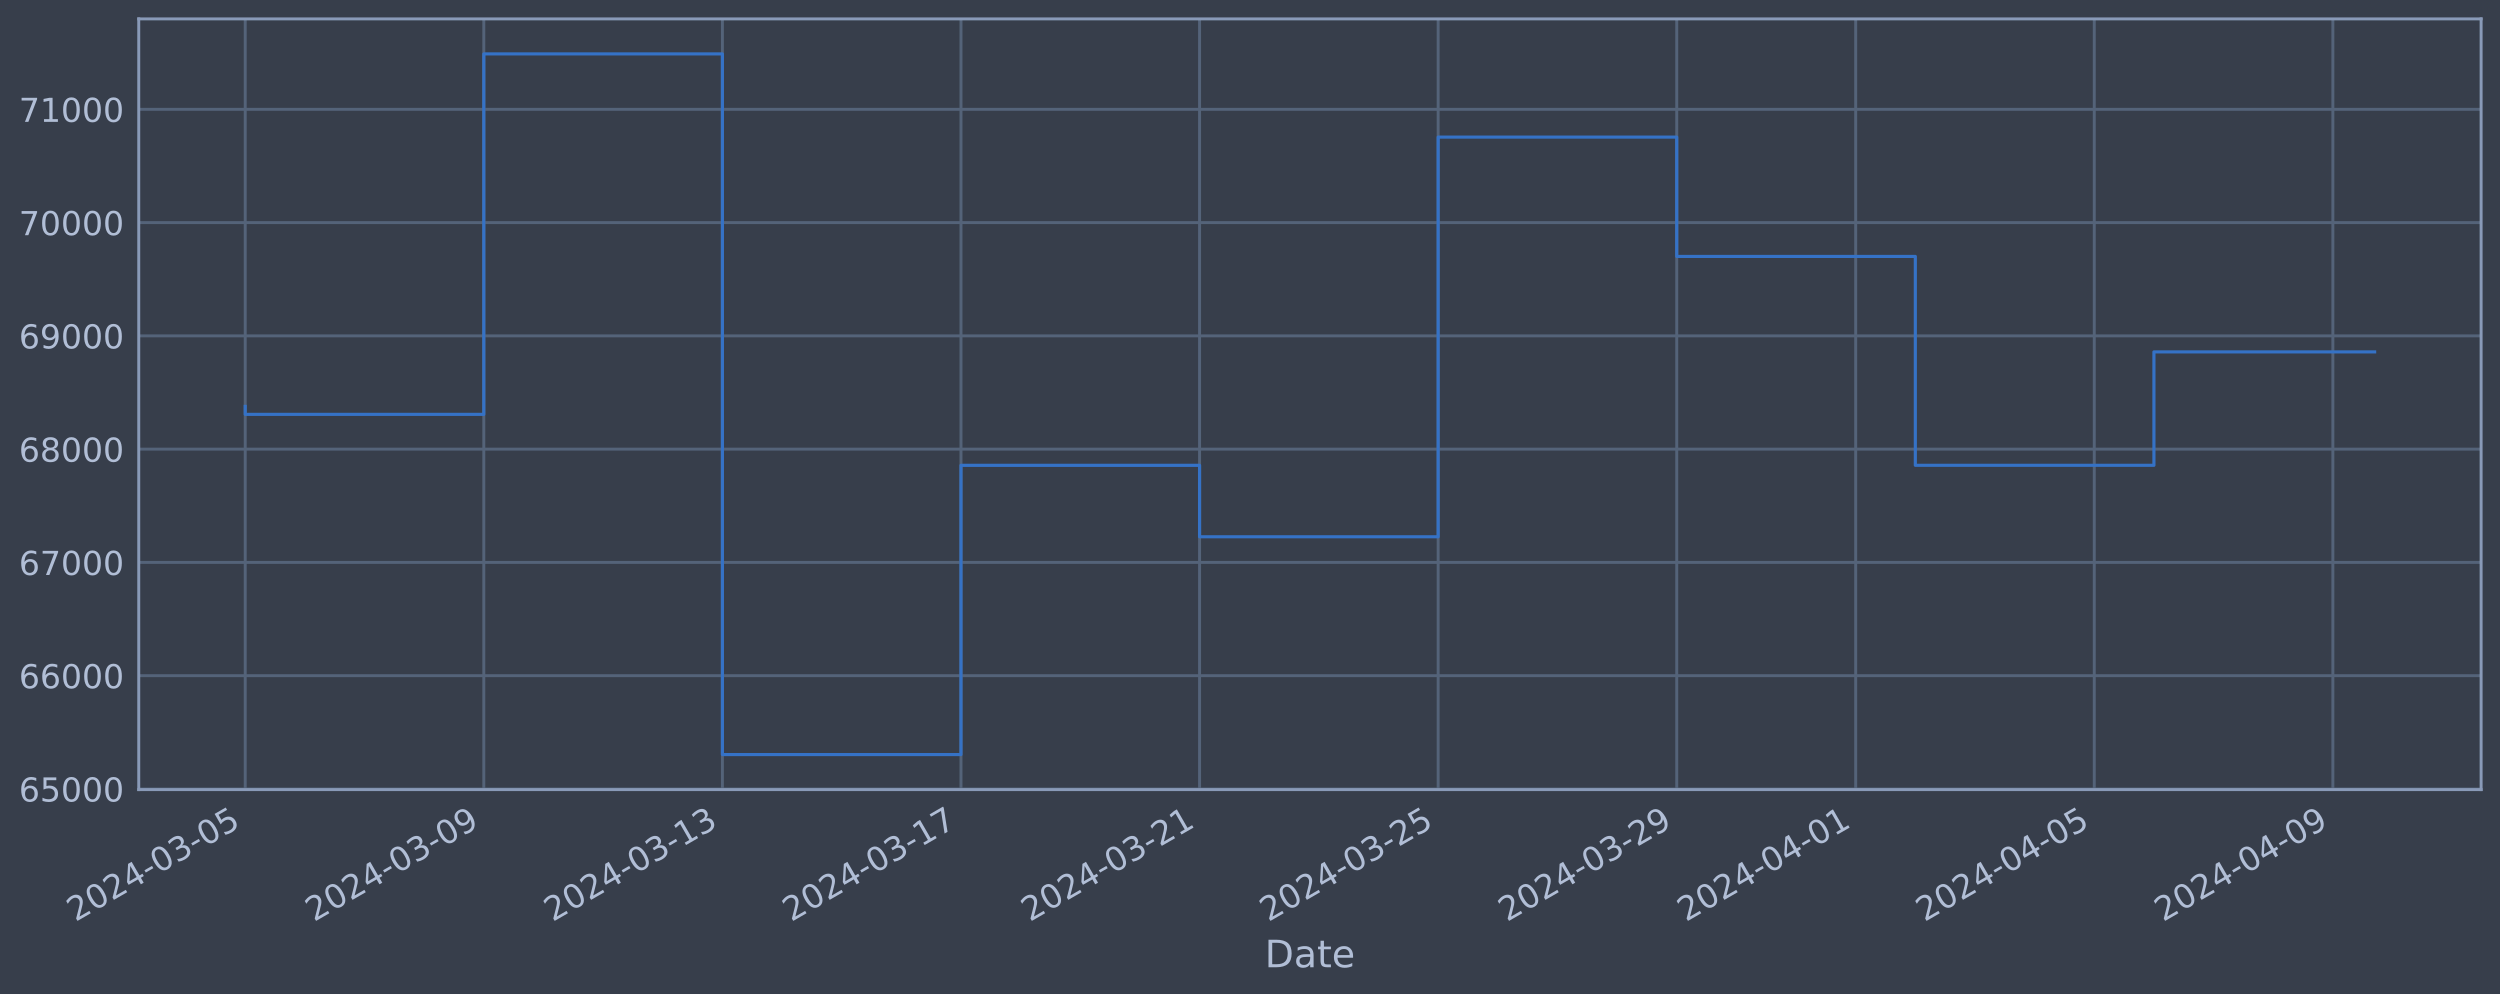
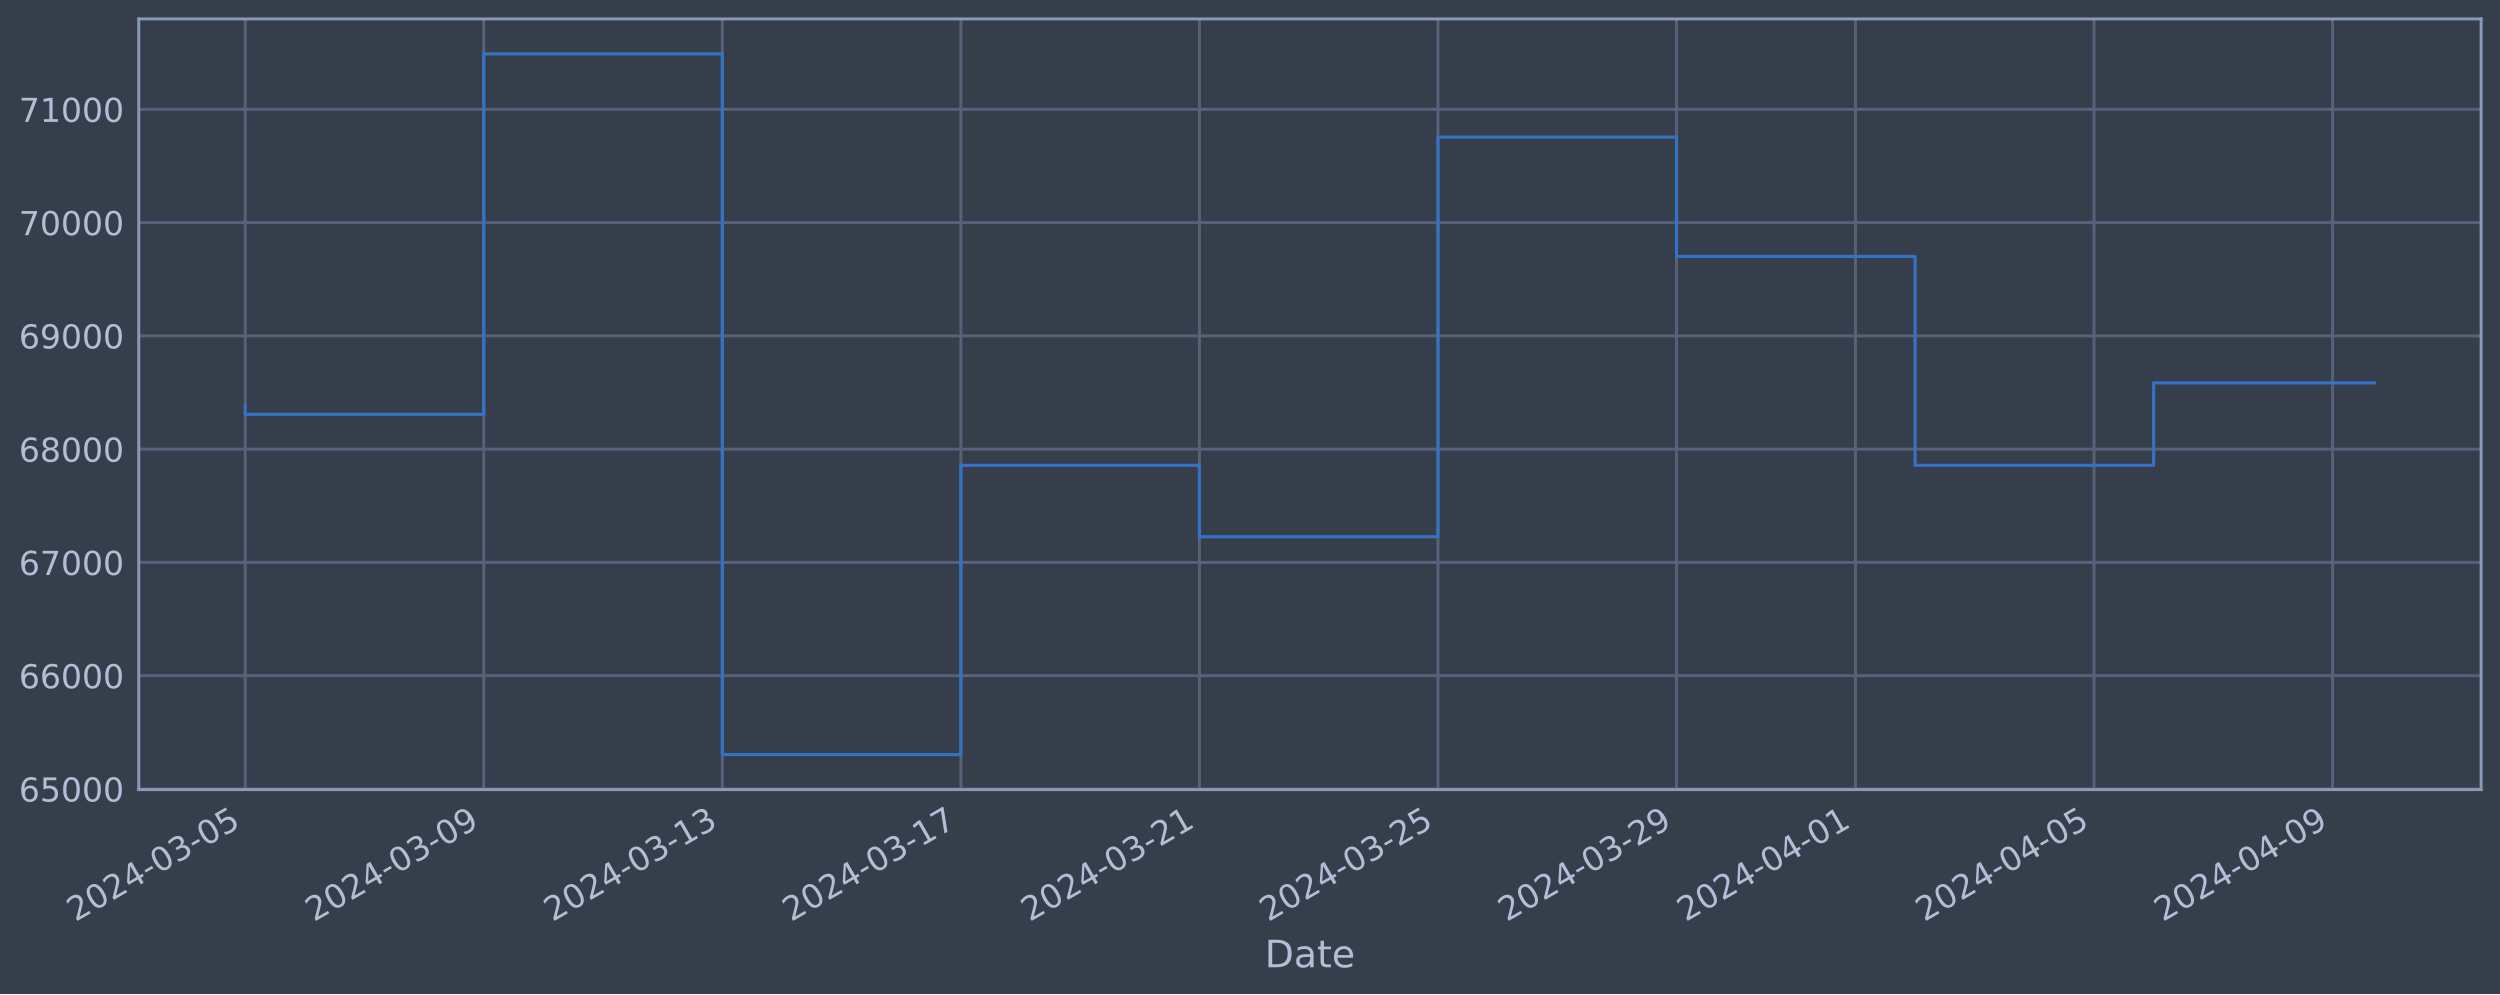
<svg xmlns="http://www.w3.org/2000/svg" xmlns:xlink="http://www.w3.org/1999/xlink" width="952.884pt" height="378.87pt" viewBox="0 0 952.884 378.87" version="1.1">
  <defs>
    <style type="text/css">*{stroke-linejoin: round; stroke-linecap: butt}</style>
  </defs>
  <g id="figure_1">
    <g id="patch_1">
      <path d="M 0 378.87  L 952.884 378.87  L 952.884 0  L 0 0  z " style="fill: #373e4b" />
    </g>
    <g id="axes_1">
      <g id="patch_2">
        <path d="M 52.884 300.96  L 945.684 300.96  L 945.684 7.2  L 52.884 7.2  z " style="fill: #373e4b" />
      </g>
      <g id="matplotlib.axis_1">
        <g id="xtick_1">
          <g id="line2d_1">
-             <path d="M 93.466 300.96  L 93.466 7.2  " clip-path="url(#p0d7ad494ca)" style="fill: none; stroke: #546379; stroke-width: 1.12; stroke-linecap: square" />
+             <path d="M 93.466 300.96  L 93.466 7.2  " clip-path="url(#pd4496a439e)" style="fill: none; stroke: #546379; stroke-width: 1.12; stroke-linecap: square" />
          </g>
          <g id="line2d_2" />
          <g id="text_1">
            <g style="fill: #b1bed6" transform="translate(28.74006 351.4642) rotate(-30) scale(0.126 -0.126)">
              <defs>
                <path id="DejaVuSans-32" d="M 1228 531  L 3431 531  L 3431 0  L 469 0  L 469 531  Q 828 903 1448 1529  Q 2069 2156 2228 2338  Q 2531 2678 2651 2914  Q 2772 3150 2772 3378  Q 2772 3750 2511 3984  Q 2250 4219 1831 4219  Q 1534 4219 1204 4116  Q 875 4013 500 3803  L 500 4441  Q 881 4594 1212 4672  Q 1544 4750 1819 4750  Q 2544 4750 2975 4387  Q 3406 4025 3406 3419  Q 3406 3131 3298 2873  Q 3191 2616 2906 2266  Q 2828 2175 2409 1742  Q 1991 1309 1228 531  z " transform="scale(0.015625)" />
                <path id="DejaVuSans-30" d="M 2034 4250  Q 1547 4250 1301 3770  Q 1056 3291 1056 2328  Q 1056 1369 1301 889  Q 1547 409 2034 409  Q 2525 409 2770 889  Q 3016 1369 3016 2328  Q 3016 3291 2770 3770  Q 2525 4250 2034 4250  z M 2034 4750  Q 2819 4750 3233 4129  Q 3647 3509 3647 2328  Q 3647 1150 3233 529  Q 2819 -91 2034 -91  Q 1250 -91 836 529  Q 422 1150 422 2328  Q 422 3509 836 4129  Q 1250 4750 2034 4750  z " transform="scale(0.015625)" />
                <path id="DejaVuSans-34" d="M 2419 4116  L 825 1625  L 2419 1625  L 2419 4116  z M 2253 4666  L 3047 4666  L 3047 1625  L 3713 1625  L 3713 1100  L 3047 1100  L 3047 0  L 2419 0  L 2419 1100  L 313 1100  L 313 1709  L 2253 4666  z " transform="scale(0.015625)" />
                <path id="DejaVuSans-2d" d="M 313 2009  L 1997 2009  L 1997 1497  L 313 1497  L 313 2009  z " transform="scale(0.015625)" />
                <path id="DejaVuSans-33" d="M 2597 2516  Q 3050 2419 3304 2112  Q 3559 1806 3559 1356  Q 3559 666 3084 287  Q 2609 -91 1734 -91  Q 1441 -91 1130 -33  Q 819 25 488 141  L 488 750  Q 750 597 1062 519  Q 1375 441 1716 441  Q 2309 441 2620 675  Q 2931 909 2931 1356  Q 2931 1769 2642 2001  Q 2353 2234 1838 2234  L 1294 2234  L 1294 2753  L 1863 2753  Q 2328 2753 2575 2939  Q 2822 3125 2822 3475  Q 2822 3834 2567 4026  Q 2313 4219 1838 4219  Q 1578 4219 1281 4162  Q 984 4106 628 3988  L 628 4550  Q 988 4650 1302 4700  Q 1616 4750 1894 4750  Q 2613 4750 3031 4423  Q 3450 4097 3450 3541  Q 3450 3153 3228 2886  Q 3006 2619 2597 2516  z " transform="scale(0.015625)" />
                <path id="DejaVuSans-35" d="M 691 4666  L 3169 4666  L 3169 4134  L 1269 4134  L 1269 2991  Q 1406 3038 1543 3061  Q 1681 3084 1819 3084  Q 2600 3084 3056 2656  Q 3513 2228 3513 1497  Q 3513 744 3044 326  Q 2575 -91 1722 -91  Q 1428 -91 1123 -41  Q 819 9 494 109  L 494 744  Q 775 591 1075 516  Q 1375 441 1709 441  Q 2250 441 2565 725  Q 2881 1009 2881 1497  Q 2881 1984 2565 2268  Q 2250 2553 1709 2553  Q 1456 2553 1204 2497  Q 953 2441 691 2322  L 691 4666  z " transform="scale(0.015625)" />
              </defs>
              <use xlink:href="#DejaVuSans-32" />
              <use xlink:href="#DejaVuSans-30" x="63.623" />
              <use xlink:href="#DejaVuSans-32" x="127.246" />
              <use xlink:href="#DejaVuSans-34" x="190.869" />
              <use xlink:href="#DejaVuSans-2d" x="254.492" />
              <use xlink:href="#DejaVuSans-30" x="290.576" />
              <use xlink:href="#DejaVuSans-33" x="354.199" />
              <use xlink:href="#DejaVuSans-2d" x="417.822" />
              <use xlink:href="#DejaVuSans-30" x="453.906" />
              <use xlink:href="#DejaVuSans-35" x="517.529" />
            </g>
          </g>
        </g>
        <g id="xtick_2">
          <g id="line2d_3">
-             <path d="M 184.404 300.96  L 184.404 7.2  " clip-path="url(#p0d7ad494ca)" style="fill: none; stroke: #546379; stroke-width: 1.12; stroke-linecap: square" />
+             <path d="M 184.391 300.96  L 184.391 7.2  " clip-path="url(#pd4496a439e)" style="fill: none; stroke: #546379; stroke-width: 1.12; stroke-linecap: square" />
          </g>
          <g id="line2d_4" />
          <g id="text_2">
-             <g style="fill: #b1bed6" transform="translate(119.6787 351.4642) rotate(-30) scale(0.126 -0.126)">
+             <g style="fill: #b1bed6" transform="translate(119.6654 351.4642) rotate(-30) scale(0.126 -0.126)">
              <defs>
                <path id="DejaVuSans-39" d="M 703 97  L 703 672  Q 941 559 1184 500  Q 1428 441 1663 441  Q 2288 441 2617 861  Q 2947 1281 2994 2138  Q 2813 1869 2534 1725  Q 2256 1581 1919 1581  Q 1219 1581 811 2004  Q 403 2428 403 3163  Q 403 3881 828 4315  Q 1253 4750 1959 4750  Q 2769 4750 3195 4129  Q 3622 3509 3622 2328  Q 3622 1225 3098 567  Q 2575 -91 1691 -91  Q 1453 -91 1209 -44  Q 966 3 703 97  z M 1959 2075  Q 2384 2075 2632 2365  Q 2881 2656 2881 3163  Q 2881 3666 2632 3958  Q 2384 4250 1959 4250  Q 1534 4250 1286 3958  Q 1038 3666 1038 3163  Q 1038 2656 1286 2365  Q 1534 2075 1959 2075  z " transform="scale(0.015625)" />
              </defs>
              <use xlink:href="#DejaVuSans-32" />
              <use xlink:href="#DejaVuSans-30" x="63.623" />
              <use xlink:href="#DejaVuSans-32" x="127.246" />
              <use xlink:href="#DejaVuSans-34" x="190.869" />
              <use xlink:href="#DejaVuSans-2d" x="254.492" />
              <use xlink:href="#DejaVuSans-30" x="290.576" />
              <use xlink:href="#DejaVuSans-33" x="354.199" />
              <use xlink:href="#DejaVuSans-2d" x="417.822" />
              <use xlink:href="#DejaVuSans-30" x="453.906" />
              <use xlink:href="#DejaVuSans-39" x="517.529" />
            </g>
          </g>
        </g>
        <g id="xtick_3">
          <g id="line2d_5">
-             <path d="M 275.343 300.96  L 275.343 7.2  " clip-path="url(#p0d7ad494ca)" style="fill: none; stroke: #546379; stroke-width: 1.12; stroke-linecap: square" />
+             <path d="M 275.316 300.96  L 275.316 7.2  " clip-path="url(#pd4496a439e)" style="fill: none; stroke: #546379; stroke-width: 1.12; stroke-linecap: square" />
          </g>
          <g id="line2d_6" />
          <g id="text_3">
-             <g style="fill: #b1bed6" transform="translate(210.6173 351.4642) rotate(-30) scale(0.126 -0.126)">
+             <g style="fill: #b1bed6" transform="translate(210.5908 351.4642) rotate(-30) scale(0.126 -0.126)">
              <defs>
                <path id="DejaVuSans-31" d="M 794 531  L 1825 531  L 1825 4091  L 703 3866  L 703 4441  L 1819 4666  L 2450 4666  L 2450 531  L 3481 531  L 3481 0  L 794 0  L 794 531  z " transform="scale(0.015625)" />
              </defs>
              <use xlink:href="#DejaVuSans-32" />
              <use xlink:href="#DejaVuSans-30" x="63.623" />
              <use xlink:href="#DejaVuSans-32" x="127.246" />
              <use xlink:href="#DejaVuSans-34" x="190.869" />
              <use xlink:href="#DejaVuSans-2d" x="254.492" />
              <use xlink:href="#DejaVuSans-30" x="290.576" />
              <use xlink:href="#DejaVuSans-33" x="354.199" />
              <use xlink:href="#DejaVuSans-2d" x="417.822" />
              <use xlink:href="#DejaVuSans-31" x="453.906" />
              <use xlink:href="#DejaVuSans-33" x="517.529" />
            </g>
          </g>
        </g>
        <g id="xtick_4">
          <g id="line2d_7">
-             <path d="M 366.281 300.96  L 366.281 7.2  " clip-path="url(#p0d7ad494ca)" style="fill: none; stroke: #546379; stroke-width: 1.12; stroke-linecap: square" />
+             <path d="M 366.242 300.96  L 366.242 7.2  " clip-path="url(#pd4496a439e)" style="fill: none; stroke: #546379; stroke-width: 1.12; stroke-linecap: square" />
          </g>
          <g id="line2d_8" />
          <g id="text_4">
-             <g style="fill: #b1bed6" transform="translate(301.5559 351.4642) rotate(-30) scale(0.126 -0.126)">
+             <g style="fill: #b1bed6" transform="translate(301.5162 351.4642) rotate(-30) scale(0.126 -0.126)">
              <defs>
                <path id="DejaVuSans-37" d="M 525 4666  L 3525 4666  L 3525 4397  L 1831 0  L 1172 0  L 2766 4134  L 525 4134  L 525 4666  z " transform="scale(0.015625)" />
              </defs>
              <use xlink:href="#DejaVuSans-32" />
              <use xlink:href="#DejaVuSans-30" x="63.623" />
              <use xlink:href="#DejaVuSans-32" x="127.246" />
              <use xlink:href="#DejaVuSans-34" x="190.869" />
              <use xlink:href="#DejaVuSans-2d" x="254.492" />
              <use xlink:href="#DejaVuSans-30" x="290.576" />
              <use xlink:href="#DejaVuSans-33" x="354.199" />
              <use xlink:href="#DejaVuSans-2d" x="417.822" />
              <use xlink:href="#DejaVuSans-31" x="453.906" />
              <use xlink:href="#DejaVuSans-37" x="517.529" />
            </g>
          </g>
        </g>
        <g id="xtick_5">
          <g id="line2d_9">
-             <path d="M 457.22 300.96  L 457.22 7.2  " clip-path="url(#p0d7ad494ca)" style="fill: none; stroke: #546379; stroke-width: 1.12; stroke-linecap: square" />
+             <path d="M 457.167 300.96  L 457.167 7.2  " clip-path="url(#pd4496a439e)" style="fill: none; stroke: #546379; stroke-width: 1.12; stroke-linecap: square" />
          </g>
          <g id="line2d_10" />
          <g id="text_5">
-             <g style="fill: #b1bed6" transform="translate(392.4945 351.4642) rotate(-30) scale(0.126 -0.126)">
+             <g style="fill: #b1bed6" transform="translate(392.4416 351.4642) rotate(-30) scale(0.126 -0.126)">
              <use xlink:href="#DejaVuSans-32" />
              <use xlink:href="#DejaVuSans-30" x="63.623" />
              <use xlink:href="#DejaVuSans-32" x="127.246" />
              <use xlink:href="#DejaVuSans-34" x="190.869" />
              <use xlink:href="#DejaVuSans-2d" x="254.492" />
              <use xlink:href="#DejaVuSans-30" x="290.576" />
              <use xlink:href="#DejaVuSans-33" x="354.199" />
              <use xlink:href="#DejaVuSans-2d" x="417.822" />
              <use xlink:href="#DejaVuSans-32" x="453.906" />
              <use xlink:href="#DejaVuSans-31" x="517.529" />
            </g>
          </g>
        </g>
        <g id="xtick_6">
          <g id="line2d_11">
-             <path d="M 548.159 300.96  L 548.159 7.2  " clip-path="url(#p0d7ad494ca)" style="fill: none; stroke: #546379; stroke-width: 1.12; stroke-linecap: square" />
+             <path d="M 548.092 300.96  L 548.092 7.2  " clip-path="url(#pd4496a439e)" style="fill: none; stroke: #546379; stroke-width: 1.12; stroke-linecap: square" />
          </g>
          <g id="line2d_12" />
          <g id="text_6">
-             <g style="fill: #b1bed6" transform="translate(483.4331 351.4642) rotate(-30) scale(0.126 -0.126)">
+             <g style="fill: #b1bed6" transform="translate(483.367 351.4642) rotate(-30) scale(0.126 -0.126)">
              <use xlink:href="#DejaVuSans-32" />
              <use xlink:href="#DejaVuSans-30" x="63.623" />
              <use xlink:href="#DejaVuSans-32" x="127.246" />
              <use xlink:href="#DejaVuSans-34" x="190.869" />
              <use xlink:href="#DejaVuSans-2d" x="254.492" />
              <use xlink:href="#DejaVuSans-30" x="290.576" />
              <use xlink:href="#DejaVuSans-33" x="354.199" />
              <use xlink:href="#DejaVuSans-2d" x="417.822" />
              <use xlink:href="#DejaVuSans-32" x="453.906" />
              <use xlink:href="#DejaVuSans-35" x="517.529" />
            </g>
          </g>
        </g>
        <g id="xtick_7">
          <g id="line2d_13">
-             <path d="M 639.097 300.96  L 639.097 7.2  " clip-path="url(#p0d7ad494ca)" style="fill: none; stroke: #546379; stroke-width: 1.12; stroke-linecap: square" />
+             <path d="M 639.018 300.96  L 639.018 7.2  " clip-path="url(#pd4496a439e)" style="fill: none; stroke: #546379; stroke-width: 1.12; stroke-linecap: square" />
          </g>
          <g id="line2d_14" />
          <g id="text_7">
-             <g style="fill: #b1bed6" transform="translate(574.3718 351.4642) rotate(-30) scale(0.126 -0.126)">
+             <g style="fill: #b1bed6" transform="translate(574.2923 351.4642) rotate(-30) scale(0.126 -0.126)">
              <use xlink:href="#DejaVuSans-32" />
              <use xlink:href="#DejaVuSans-30" x="63.623" />
              <use xlink:href="#DejaVuSans-32" x="127.246" />
              <use xlink:href="#DejaVuSans-34" x="190.869" />
              <use xlink:href="#DejaVuSans-2d" x="254.492" />
              <use xlink:href="#DejaVuSans-30" x="290.576" />
              <use xlink:href="#DejaVuSans-33" x="354.199" />
              <use xlink:href="#DejaVuSans-2d" x="417.822" />
              <use xlink:href="#DejaVuSans-32" x="453.906" />
              <use xlink:href="#DejaVuSans-39" x="517.529" />
            </g>
          </g>
        </g>
        <g id="xtick_8">
          <g id="line2d_15">
-             <path d="M 707.301 300.96  L 707.301 7.2  " clip-path="url(#p0d7ad494ca)" style="fill: none; stroke: #546379; stroke-width: 1.12; stroke-linecap: square" />
+             <path d="M 707.212 300.96  L 707.212 7.2  " clip-path="url(#pd4496a439e)" style="fill: none; stroke: #546379; stroke-width: 1.12; stroke-linecap: square" />
          </g>
          <g id="line2d_16" />
          <g id="text_8">
-             <g style="fill: #b1bed6" transform="translate(642.5757 351.4642) rotate(-30) scale(0.126 -0.126)">
+             <g style="fill: #b1bed6" transform="translate(642.4864 351.4642) rotate(-30) scale(0.126 -0.126)">
              <use xlink:href="#DejaVuSans-32" />
              <use xlink:href="#DejaVuSans-30" x="63.623" />
              <use xlink:href="#DejaVuSans-32" x="127.246" />
              <use xlink:href="#DejaVuSans-34" x="190.869" />
              <use xlink:href="#DejaVuSans-2d" x="254.492" />
              <use xlink:href="#DejaVuSans-30" x="290.576" />
              <use xlink:href="#DejaVuSans-34" x="354.199" />
              <use xlink:href="#DejaVuSans-2d" x="417.822" />
              <use xlink:href="#DejaVuSans-30" x="453.906" />
              <use xlink:href="#DejaVuSans-31" x="517.529" />
            </g>
          </g>
        </g>
        <g id="xtick_9">
          <g id="line2d_17">
-             <path d="M 798.24 300.96  L 798.24 7.2  " clip-path="url(#p0d7ad494ca)" style="fill: none; stroke: #546379; stroke-width: 1.12; stroke-linecap: square" />
+             <path d="M 798.137 300.96  L 798.137 7.2  " clip-path="url(#pd4496a439e)" style="fill: none; stroke: #546379; stroke-width: 1.12; stroke-linecap: square" />
          </g>
          <g id="line2d_18" />
          <g id="text_9">
-             <g style="fill: #b1bed6" transform="translate(733.5143 351.4642) rotate(-30) scale(0.126 -0.126)">
+             <g style="fill: #b1bed6" transform="translate(733.4118 351.4642) rotate(-30) scale(0.126 -0.126)">
              <use xlink:href="#DejaVuSans-32" />
              <use xlink:href="#DejaVuSans-30" x="63.623" />
              <use xlink:href="#DejaVuSans-32" x="127.246" />
              <use xlink:href="#DejaVuSans-34" x="190.869" />
              <use xlink:href="#DejaVuSans-2d" x="254.492" />
              <use xlink:href="#DejaVuSans-30" x="290.576" />
              <use xlink:href="#DejaVuSans-34" x="354.199" />
              <use xlink:href="#DejaVuSans-2d" x="417.822" />
              <use xlink:href="#DejaVuSans-30" x="453.906" />
              <use xlink:href="#DejaVuSans-35" x="517.529" />
            </g>
          </g>
        </g>
        <g id="xtick_10">
          <g id="line2d_19">
-             <path d="M 889.178 300.96  L 889.178 7.2  " clip-path="url(#p0d7ad494ca)" style="fill: none; stroke: #546379; stroke-width: 1.12; stroke-linecap: square" />
+             <path d="M 889.063 300.96  L 889.063 7.2  " clip-path="url(#pd4496a439e)" style="fill: none; stroke: #546379; stroke-width: 1.12; stroke-linecap: square" />
          </g>
          <g id="line2d_20" />
          <g id="text_10">
-             <g style="fill: #b1bed6" transform="translate(824.453 351.4642) rotate(-30) scale(0.126 -0.126)">
+             <g style="fill: #b1bed6" transform="translate(824.3371 351.4642) rotate(-30) scale(0.126 -0.126)">
              <use xlink:href="#DejaVuSans-32" />
              <use xlink:href="#DejaVuSans-30" x="63.623" />
              <use xlink:href="#DejaVuSans-32" x="127.246" />
              <use xlink:href="#DejaVuSans-34" x="190.869" />
              <use xlink:href="#DejaVuSans-2d" x="254.492" />
              <use xlink:href="#DejaVuSans-30" x="290.576" />
              <use xlink:href="#DejaVuSans-34" x="354.199" />
              <use xlink:href="#DejaVuSans-2d" x="417.822" />
              <use xlink:href="#DejaVuSans-30" x="453.906" />
              <use xlink:href="#DejaVuSans-39" x="517.529" />
            </g>
          </g>
        </g>
        <g id="text_11">
          <g style="fill: #b1bed6" transform="translate(482.0746 368.6753) scale(0.144 -0.144)">
            <defs>
              <path id="DejaVuSans-44" d="M 1259 4147  L 1259 519  L 2022 519  Q 2988 519 3436 956  Q 3884 1394 3884 2338  Q 3884 3275 3436 3711  Q 2988 4147 2022 4147  L 1259 4147  z M 628 4666  L 1925 4666  Q 3281 4666 3915 4102  Q 4550 3538 4550 2338  Q 4550 1131 3912 565  Q 3275 0 1925 0  L 628 0  L 628 4666  z " transform="scale(0.015625)" />
              <path id="DejaVuSans-61" d="M 2194 1759  Q 1497 1759 1228 1600  Q 959 1441 959 1056  Q 959 750 1161 570  Q 1363 391 1709 391  Q 2188 391 2477 730  Q 2766 1069 2766 1631  L 2766 1759  L 2194 1759  z M 3341 1997  L 3341 0  L 2766 0  L 2766 531  Q 2569 213 2275 61  Q 1981 -91 1556 -91  Q 1019 -91 701 211  Q 384 513 384 1019  Q 384 1609 779 1909  Q 1175 2209 1959 2209  L 2766 2209  L 2766 2266  Q 2766 2663 2505 2880  Q 2244 3097 1772 3097  Q 1472 3097 1187 3025  Q 903 2953 641 2809  L 641 3341  Q 956 3463 1253 3523  Q 1550 3584 1831 3584  Q 2591 3584 2966 3190  Q 3341 2797 3341 1997  z " transform="scale(0.015625)" />
              <path id="DejaVuSans-74" d="M 1172 4494  L 1172 3500  L 2356 3500  L 2356 3053  L 1172 3053  L 1172 1153  Q 1172 725 1289 603  Q 1406 481 1766 481  L 2356 481  L 2356 0  L 1766 0  Q 1100 0 847 248  Q 594 497 594 1153  L 594 3053  L 172 3053  L 172 3500  L 594 3500  L 594 4494  L 1172 4494  z " transform="scale(0.015625)" />
              <path id="DejaVuSans-65" d="M 3597 1894  L 3597 1613  L 953 1613  Q 991 1019 1311 708  Q 1631 397 2203 397  Q 2534 397 2845 478  Q 3156 559 3463 722  L 3463 178  Q 3153 47 2828 -22  Q 2503 -91 2169 -91  Q 1331 -91 842 396  Q 353 884 353 1716  Q 353 2575 817 3079  Q 1281 3584 2069 3584  Q 2775 3584 3186 3129  Q 3597 2675 3597 1894  z M 3022 2063  Q 3016 2534 2758 2815  Q 2500 3097 2075 3097  Q 1594 3097 1305 2825  Q 1016 2553 972 2059  L 3022 2063  z " transform="scale(0.015625)" />
            </defs>
            <use xlink:href="#DejaVuSans-44" />
            <use xlink:href="#DejaVuSans-61" x="77.002" />
            <use xlink:href="#DejaVuSans-74" x="138.281" />
            <use xlink:href="#DejaVuSans-65" x="177.49" />
          </g>
        </g>
      </g>
      <g id="matplotlib.axis_2">
        <g id="ytick_1">
          <g id="line2d_21">
-             <path d="M 52.884 300.718  L 945.684 300.718  " clip-path="url(#p0d7ad494ca)" style="fill: none; stroke: #546379; stroke-width: 1.12; stroke-linecap: square" />
+             <path d="M 52.884 300.718  L 945.684 300.718  " clip-path="url(#pd4496a439e)" style="fill: none; stroke: #546379; stroke-width: 1.12; stroke-linecap: square" />
          </g>
          <g id="line2d_22" />
          <g id="text_12">
            <g style="fill: #b1bed6" transform="translate(7.2 305.5049) scale(0.126 -0.126)">
              <defs>
                <path id="DejaVuSans-36" d="M 2113 2584  Q 1688 2584 1439 2293  Q 1191 2003 1191 1497  Q 1191 994 1439 701  Q 1688 409 2113 409  Q 2538 409 2786 701  Q 3034 994 3034 1497  Q 3034 2003 2786 2293  Q 2538 2584 2113 2584  z M 3366 4563  L 3366 3988  Q 3128 4100 2886 4159  Q 2644 4219 2406 4219  Q 1781 4219 1451 3797  Q 1122 3375 1075 2522  Q 1259 2794 1537 2939  Q 1816 3084 2150 3084  Q 2853 3084 3261 2657  Q 3669 2231 3669 1497  Q 3669 778 3244 343  Q 2819 -91 2113 -91  Q 1303 -91 875 529  Q 447 1150 447 2328  Q 447 3434 972 4092  Q 1497 4750 2381 4750  Q 2619 4750 2861 4703  Q 3103 4656 3366 4563  z " transform="scale(0.015625)" />
              </defs>
              <use xlink:href="#DejaVuSans-36" />
              <use xlink:href="#DejaVuSans-35" x="63.623" />
              <use xlink:href="#DejaVuSans-30" x="127.246" />
              <use xlink:href="#DejaVuSans-30" x="190.869" />
              <use xlink:href="#DejaVuSans-30" x="254.492" />
            </g>
          </g>
        </g>
        <g id="ytick_2">
          <g id="line2d_23">
-             <path d="M 52.884 257.544  L 945.684 257.544  " clip-path="url(#p0d7ad494ca)" style="fill: none; stroke: #546379; stroke-width: 1.12; stroke-linecap: square" />
+             <path d="M 52.884 257.544  L 945.684 257.544  " clip-path="url(#pd4496a439e)" style="fill: none; stroke: #546379; stroke-width: 1.12; stroke-linecap: square" />
          </g>
          <g id="line2d_24" />
          <g id="text_13">
            <g style="fill: #b1bed6" transform="translate(7.2 262.331) scale(0.126 -0.126)">
              <use xlink:href="#DejaVuSans-36" />
              <use xlink:href="#DejaVuSans-36" x="63.623" />
              <use xlink:href="#DejaVuSans-30" x="127.246" />
              <use xlink:href="#DejaVuSans-30" x="190.869" />
              <use xlink:href="#DejaVuSans-30" x="254.492" />
            </g>
          </g>
        </g>
        <g id="ytick_3">
          <g id="line2d_25">
-             <path d="M 52.884 214.37  L 945.684 214.37  " clip-path="url(#p0d7ad494ca)" style="fill: none; stroke: #546379; stroke-width: 1.12; stroke-linecap: square" />
+             <path d="M 52.884 214.37  L 945.684 214.37  " clip-path="url(#pd4496a439e)" style="fill: none; stroke: #546379; stroke-width: 1.12; stroke-linecap: square" />
          </g>
          <g id="line2d_26" />
          <g id="text_14">
            <g style="fill: #b1bed6" transform="translate(7.2 219.157) scale(0.126 -0.126)">
              <use xlink:href="#DejaVuSans-36" />
              <use xlink:href="#DejaVuSans-37" x="63.623" />
              <use xlink:href="#DejaVuSans-30" x="127.246" />
              <use xlink:href="#DejaVuSans-30" x="190.869" />
              <use xlink:href="#DejaVuSans-30" x="254.492" />
            </g>
          </g>
        </g>
        <g id="ytick_4">
          <g id="line2d_27">
-             <path d="M 52.884 171.196  L 945.684 171.196  " clip-path="url(#p0d7ad494ca)" style="fill: none; stroke: #546379; stroke-width: 1.12; stroke-linecap: square" />
+             <path d="M 52.884 171.196  L 945.684 171.196  " clip-path="url(#pd4496a439e)" style="fill: none; stroke: #546379; stroke-width: 1.12; stroke-linecap: square" />
          </g>
          <g id="line2d_28" />
          <g id="text_15">
            <g style="fill: #b1bed6" transform="translate(7.2 175.9831) scale(0.126 -0.126)">
              <defs>
                <path id="DejaVuSans-38" d="M 2034 2216  Q 1584 2216 1326 1975  Q 1069 1734 1069 1313  Q 1069 891 1326 650  Q 1584 409 2034 409  Q 2484 409 2743 651  Q 3003 894 3003 1313  Q 3003 1734 2745 1975  Q 2488 2216 2034 2216  z M 1403 2484  Q 997 2584 770 2862  Q 544 3141 544 3541  Q 544 4100 942 4425  Q 1341 4750 2034 4750  Q 2731 4750 3128 4425  Q 3525 4100 3525 3541  Q 3525 3141 3298 2862  Q 3072 2584 2669 2484  Q 3125 2378 3379 2068  Q 3634 1759 3634 1313  Q 3634 634 3220 271  Q 2806 -91 2034 -91  Q 1263 -91 848 271  Q 434 634 434 1313  Q 434 1759 690 2068  Q 947 2378 1403 2484  z M 1172 3481  Q 1172 3119 1398 2916  Q 1625 2713 2034 2713  Q 2441 2713 2670 2916  Q 2900 3119 2900 3481  Q 2900 3844 2670 4047  Q 2441 4250 2034 4250  Q 1625 4250 1398 4047  Q 1172 3844 1172 3481  z " transform="scale(0.015625)" />
              </defs>
              <use xlink:href="#DejaVuSans-36" />
              <use xlink:href="#DejaVuSans-38" x="63.623" />
              <use xlink:href="#DejaVuSans-30" x="127.246" />
              <use xlink:href="#DejaVuSans-30" x="190.869" />
              <use xlink:href="#DejaVuSans-30" x="254.492" />
            </g>
          </g>
        </g>
        <g id="ytick_5">
          <g id="line2d_29">
-             <path d="M 52.884 128.022  L 945.684 128.022  " clip-path="url(#p0d7ad494ca)" style="fill: none; stroke: #546379; stroke-width: 1.12; stroke-linecap: square" />
+             <path d="M 52.884 128.022  L 945.684 128.022  " clip-path="url(#pd4496a439e)" style="fill: none; stroke: #546379; stroke-width: 1.12; stroke-linecap: square" />
          </g>
          <g id="line2d_30" />
          <g id="text_16">
            <g style="fill: #b1bed6" transform="translate(7.2 132.8092) scale(0.126 -0.126)">
              <use xlink:href="#DejaVuSans-36" />
              <use xlink:href="#DejaVuSans-39" x="63.623" />
              <use xlink:href="#DejaVuSans-30" x="127.246" />
              <use xlink:href="#DejaVuSans-30" x="190.869" />
              <use xlink:href="#DejaVuSans-30" x="254.492" />
            </g>
          </g>
        </g>
        <g id="ytick_6">
          <g id="line2d_31">
-             <path d="M 52.884 84.848  L 945.684 84.848  " clip-path="url(#p0d7ad494ca)" style="fill: none; stroke: #546379; stroke-width: 1.12; stroke-linecap: square" />
+             <path d="M 52.884 84.848  L 945.684 84.848  " clip-path="url(#pd4496a439e)" style="fill: none; stroke: #546379; stroke-width: 1.12; stroke-linecap: square" />
          </g>
          <g id="line2d_32" />
          <g id="text_17">
            <g style="fill: #b1bed6" transform="translate(7.2 89.63523) scale(0.126 -0.126)">
              <use xlink:href="#DejaVuSans-37" />
              <use xlink:href="#DejaVuSans-30" x="63.623" />
              <use xlink:href="#DejaVuSans-30" x="127.246" />
              <use xlink:href="#DejaVuSans-30" x="190.869" />
              <use xlink:href="#DejaVuSans-30" x="254.492" />
            </g>
          </g>
        </g>
        <g id="ytick_7">
          <g id="line2d_33">
-             <path d="M 52.884 41.674  L 945.684 41.674  " clip-path="url(#p0d7ad494ca)" style="fill: none; stroke: #546379; stroke-width: 1.12; stroke-linecap: square" />
+             <path d="M 52.884 41.674  L 945.684 41.674  " clip-path="url(#pd4496a439e)" style="fill: none; stroke: #546379; stroke-width: 1.12; stroke-linecap: square" />
          </g>
          <g id="line2d_34" />
          <g id="text_18">
            <g style="fill: #b1bed6" transform="translate(7.2 46.4613) scale(0.126 -0.126)">
              <use xlink:href="#DejaVuSans-37" />
              <use xlink:href="#DejaVuSans-31" x="63.623" />
              <use xlink:href="#DejaVuSans-30" x="127.246" />
              <use xlink:href="#DejaVuSans-30" x="190.869" />
              <use xlink:href="#DejaVuSans-30" x="254.492" />
            </g>
          </g>
        </g>
      </g>
      <g id="line2d_35">
-         <path d="M 93.466 154.891  L 93.466 157.946  L 184.404 157.946  L 184.404 20.553  L 275.343 20.553  L 275.343 287.607  L 366.281 287.607  L 366.281 177.362  L 457.22 177.362  L 457.22 204.598  L 548.159 204.598  L 548.159 52.265  L 639.097 52.265  L 639.097 97.744  L 730.036 97.744  L 730.036 177.352  L 820.975 177.352  L 820.975 134.135  L 905.102 134.135  " clip-path="url(#p0d7ad494ca)" style="fill: none; stroke: #3572c6; stroke-width: 1.2; stroke-linecap: square" />
+         <path d="M 93.466 154.891  L 93.466 157.946  L 184.391 157.946  L 184.391 20.553  L 275.316 20.553  L 275.316 287.607  L 366.242 287.607  L 366.242 177.362  L 457.167 177.362  L 457.167 204.598  L 548.092 204.598  L 548.092 52.265  L 639.018 52.265  L 639.018 97.744  L 729.943 97.744  L 729.943 177.352  L 820.869 177.352  L 820.869 145.938  L 905.102 145.938  " clip-path="url(#pd4496a439e)" style="fill: none; stroke: #3572c6; stroke-width: 1.2; stroke-linecap: square" />
      </g>
      <g id="patch_3">
        <path d="M 52.884 300.96  L 52.884 7.2  " style="fill: none; stroke: #899ab8; stroke-width: 1.12; stroke-linejoin: miter; stroke-linecap: square" />
      </g>
      <g id="patch_4">
        <path d="M 945.684 300.96  L 945.684 7.2  " style="fill: none; stroke: #899ab8; stroke-width: 1.12; stroke-linejoin: miter; stroke-linecap: square" />
      </g>
      <g id="patch_5">
        <path d="M 52.884 300.96  L 945.684 300.96  " style="fill: none; stroke: #899ab8; stroke-width: 1.12; stroke-linejoin: miter; stroke-linecap: square" />
      </g>
      <g id="patch_6">
        <path d="M 52.884 7.2  L 945.684 7.2  " style="fill: none; stroke: #899ab8; stroke-width: 1.12; stroke-linejoin: miter; stroke-linecap: square" />
      </g>
    </g>
  </g>
  <defs>
-     <clipPath id="p0d7ad494ca">
+     <clipPath id="pd4496a439e">
      <rect x="52.884" y="7.2" width="892.8" height="293.76" />
    </clipPath>
  </defs>
</svg>
